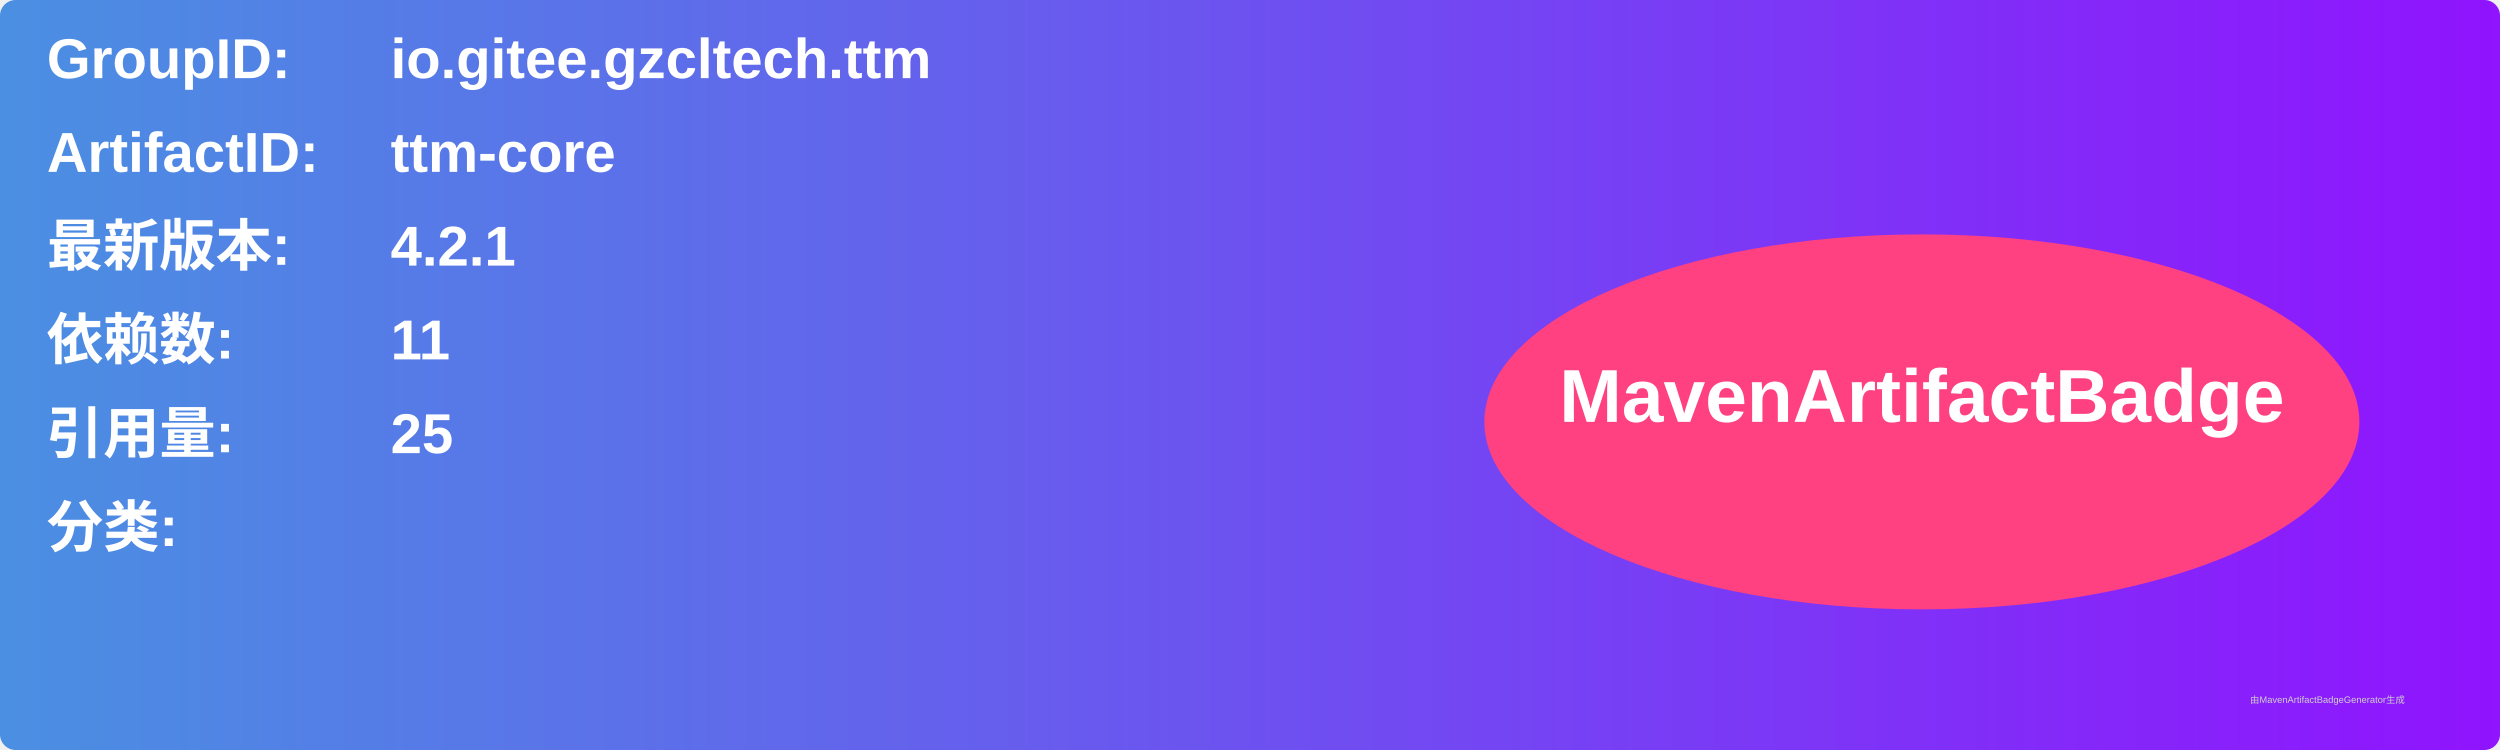
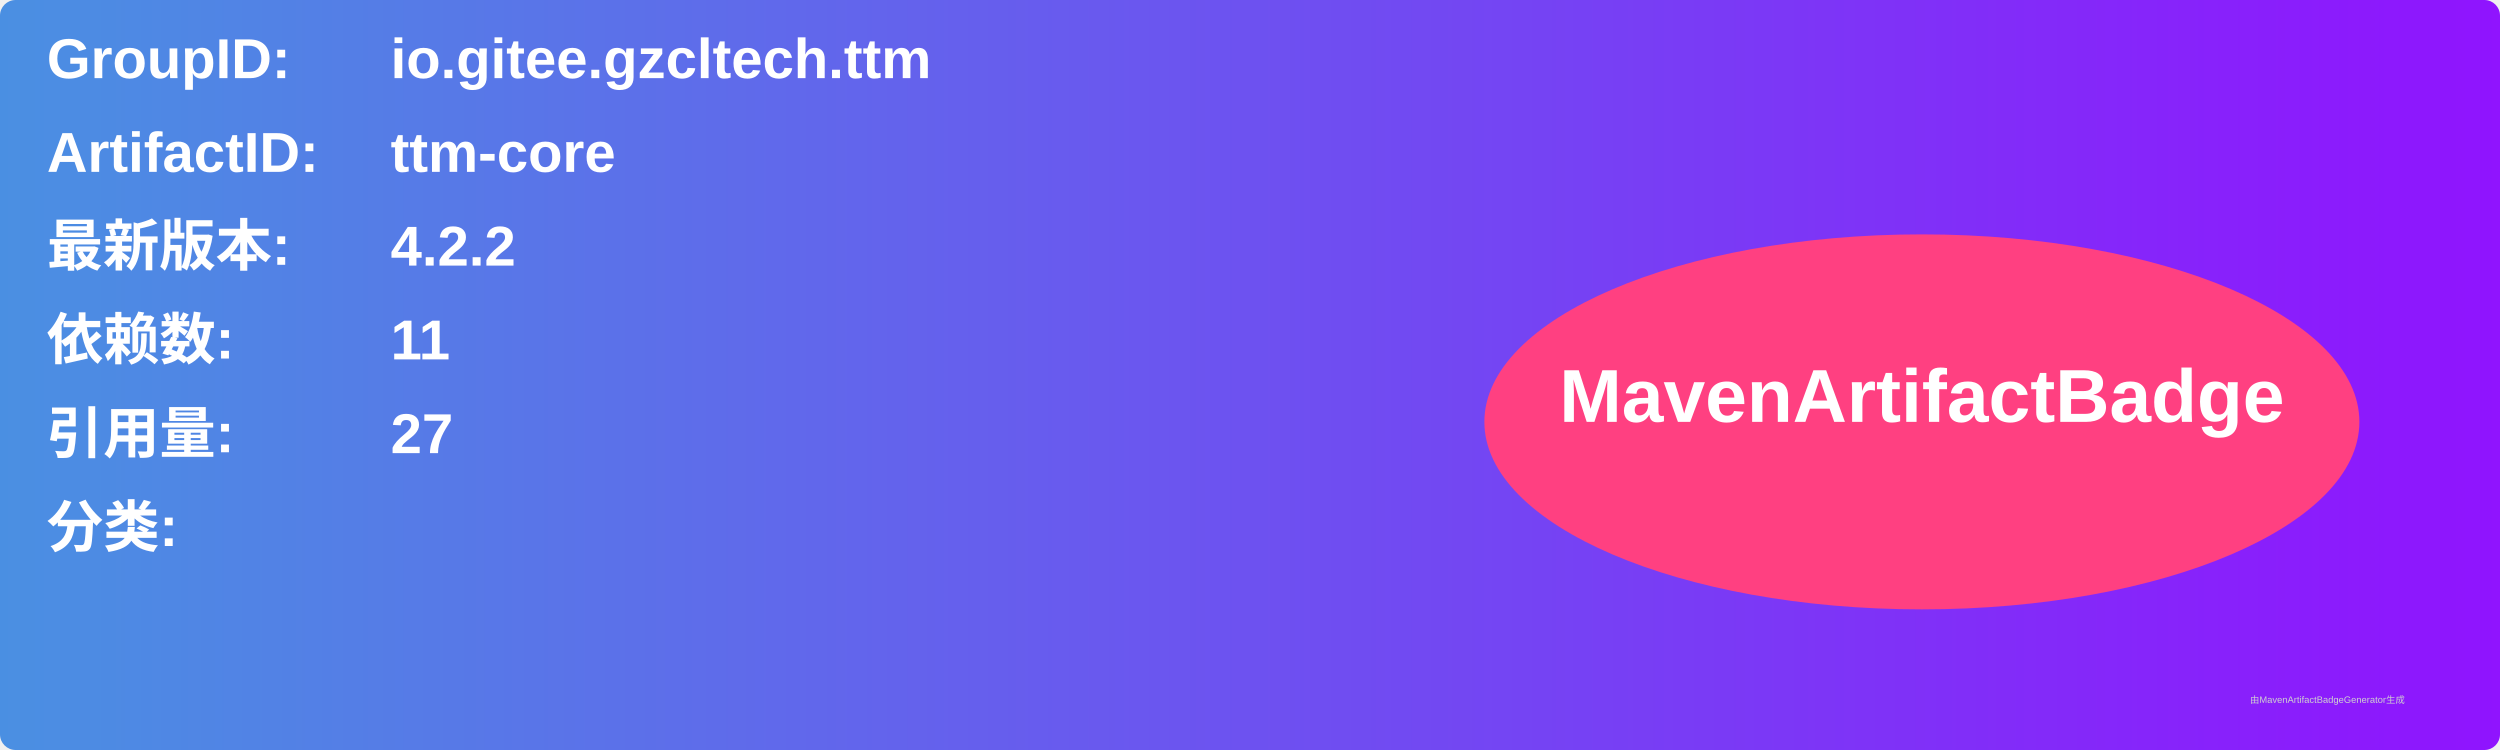
<svg xmlns="http://www.w3.org/2000/svg" width="800" height="240" viewBox="0 0 800 240">
  <linearGradient id="grad" x1="0%" y1="0%" x2="100%" y2="0%">
    <stop offset="0%" stop-color="#4a90e2" />
    <stop offset="100%" stop-color="#9013fe" />
  </linearGradient>
  <rect width="100%" height="100%" rx="5" ry="5" fill="url(#grad)" />
  <g transform="translate(15, 15)">
    <text x="0" y="10" font-family="Arial" font-size="18" fill="white" font-weight="bold" width="260">GroupID:</text>
    <text x="110" y="10" font-family="Arial" font-size="18" fill="white" font-weight="bold" width="460">io.gitee.gzcltech.ttm</text>
    <text x="0" y="40" font-family="Arial" font-size="18" fill="white" font-weight="bold" width="260">ArtifactID:</text>
    <text x="110" y="40" font-family="Arial" font-size="18" fill="white" font-weight="bold" width="460">ttm-core</text>
    <text x="0" y="70" font-family="Arial" font-size="18" fill="white" font-weight="bold">最新版本:</text>
    <text x="110" y="70" font-family="Arial" font-size="18" fill="white" font-weight="bold">
-       <tspan font-weight="bold">4.2.1</tspan>
+       <tspan font-weight="bold">4.2.2</tspan>
    </text>
    <text x="0" y="100" font-family="Arial" font-size="18" fill="white" font-weight="bold">依赖数: </text>
    <text x="110" y="100" font-family="Arial" font-size="18" fill="white">
      <tspan font-weight="bold">11</tspan>
    </text>
    <text x="0" y="130" font-family="Arial" font-size="18" fill="white" font-weight="bold">引用量: </text>
    <text x="110" y="130" font-family="Arial" font-size="18" fill="white">
-       <tspan font-weight="bold">25</tspan>
+       <tspan font-weight="bold">27</tspan>
    </text>
    <text x="0" y="160" font-family="Arial" font-size="18" fill="white" font-weight="bold">分类:</text>
    <text x="10" y="190" font-family="Arial" font-size="10" fill="white">
      <tspan font-weight="bold" />
    </text>
    <ellipse cx="600" cy="120" rx="140" ry="60" fill="#ff4081" />
    <text x="600" y="120" text-anchor="middle" font-family="Arial" font-size="24" fill="white" font-weight="bold">MavenArtifactBadge</text>
  </g>
  <text x="720" y="225" font-family="Arial" font-size="3" fill="#d0d0d0">由MavenArtifactBadgeGenerator生成</text>
</svg>
